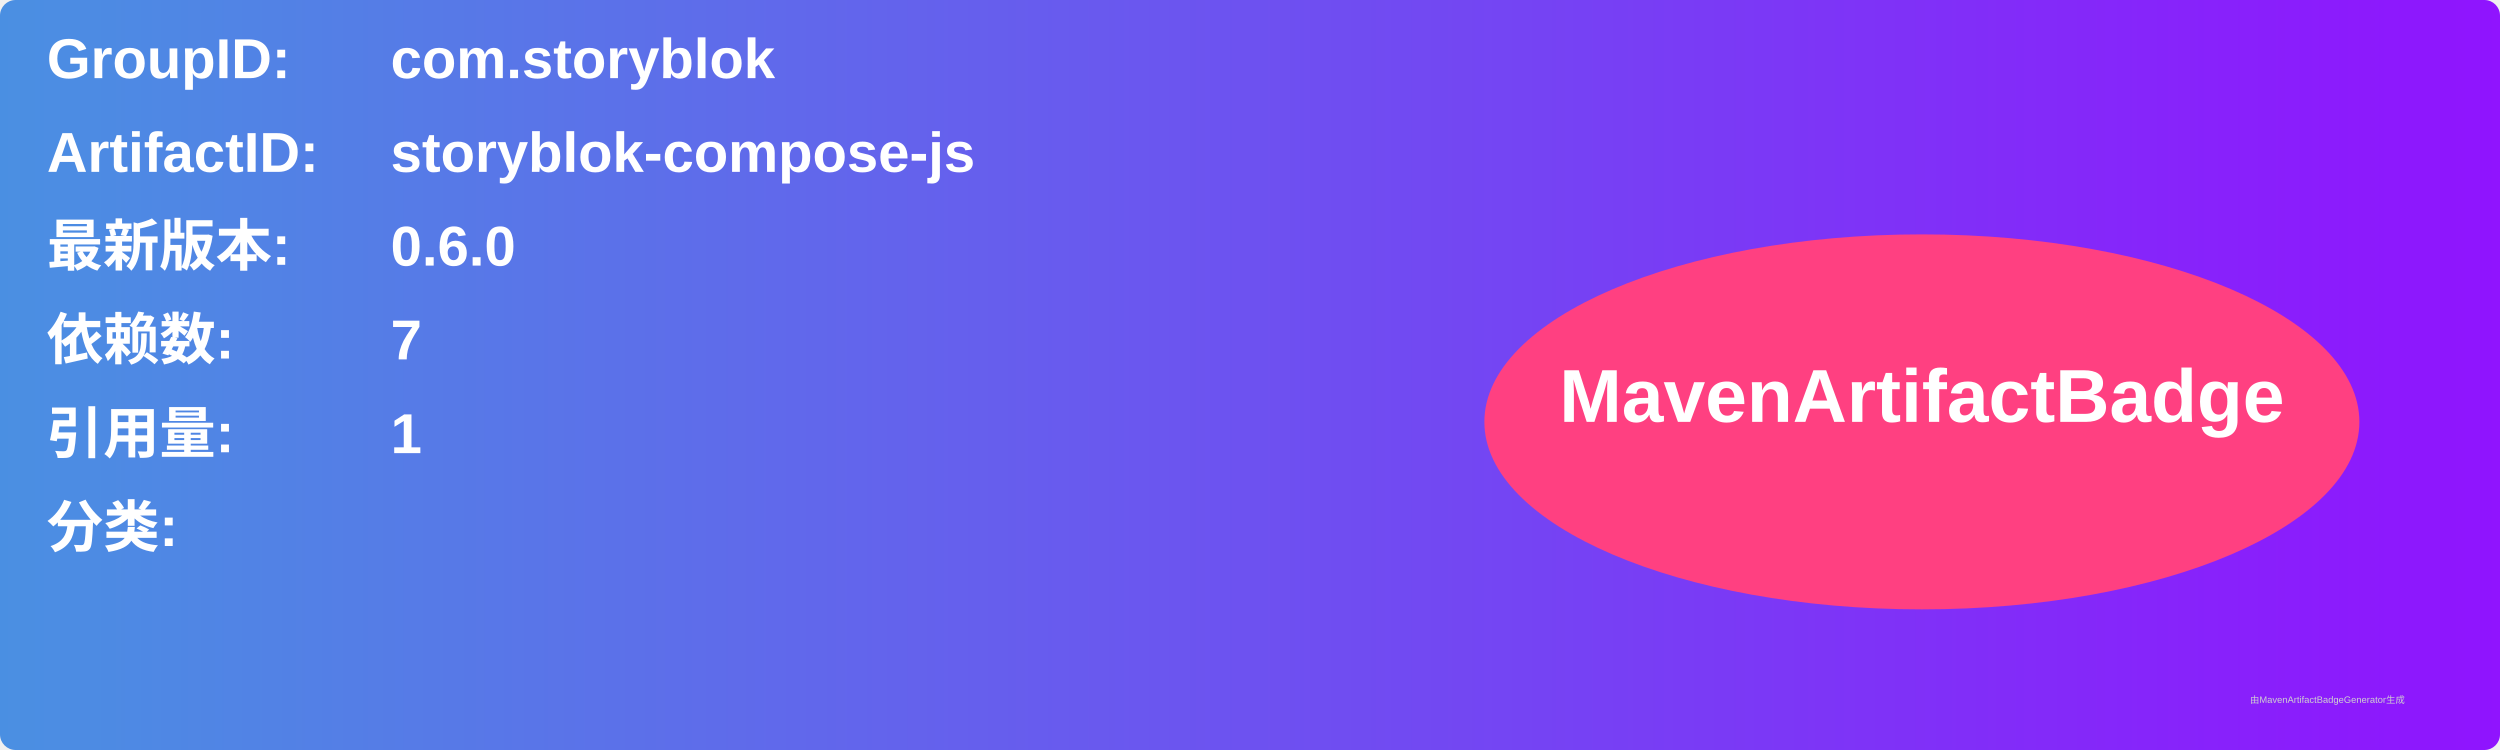
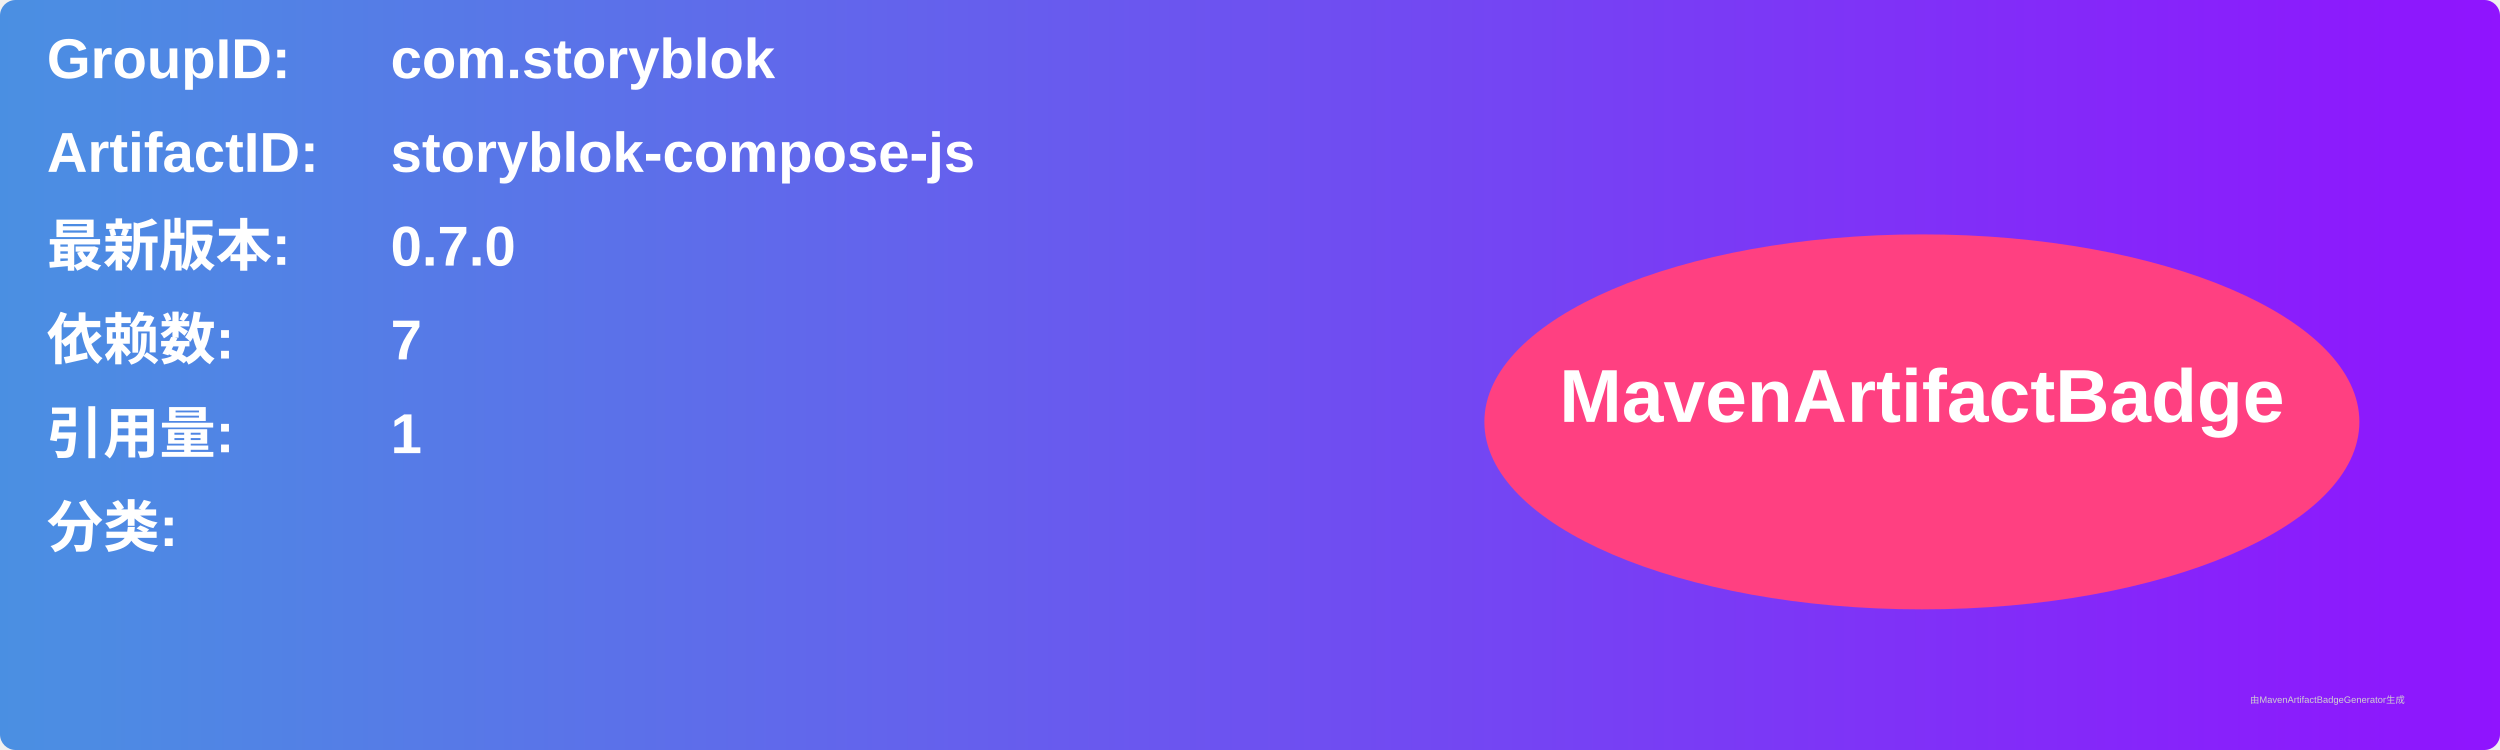
<svg xmlns="http://www.w3.org/2000/svg" width="800" height="240" viewBox="0 0 800 240">
  <linearGradient id="grad" x1="0%" y1="0%" x2="100%" y2="0%">
    <stop offset="0%" stop-color="#4a90e2" />
    <stop offset="100%" stop-color="#9013fe" />
  </linearGradient>
  <rect width="100%" height="100%" rx="5" ry="5" fill="url(#grad)" />
  <g transform="translate(15, 15)">
    <text x="0" y="10" font-family="Arial" font-size="18" fill="white" font-weight="bold" width="260">GroupID:</text>
    <text x="110" y="10" font-family="Arial" font-size="18" fill="white" font-weight="bold" width="460">com.storyblok</text>
    <text x="0" y="40" font-family="Arial" font-size="18" fill="white" font-weight="bold" width="260">ArtifactID:</text>
    <text x="110" y="40" font-family="Arial" font-size="18" fill="white" font-weight="bold" width="460">storyblok-compose-js</text>
    <text x="0" y="70" font-family="Arial" font-size="18" fill="white" font-weight="bold">最新版本:</text>
    <text x="110" y="70" font-family="Arial" font-size="18" fill="white" font-weight="bold">
-       <tspan font-weight="bold">0.6.0</tspan>
+       <tspan font-weight="bold">0.7.0</tspan>
    </text>
    <text x="0" y="100" font-family="Arial" font-size="18" fill="white" font-weight="bold">依赖数: </text>
    <text x="110" y="100" font-family="Arial" font-size="18" fill="white">
      <tspan font-weight="bold">7</tspan>
    </text>
    <text x="0" y="130" font-family="Arial" font-size="18" fill="white" font-weight="bold">引用量: </text>
    <text x="110" y="130" font-family="Arial" font-size="18" fill="white">
      <tspan font-weight="bold">1</tspan>
    </text>
    <text x="0" y="160" font-family="Arial" font-size="18" fill="white" font-weight="bold">分类:</text>
    <text x="10" y="190" font-family="Arial" font-size="10" fill="white">
      <tspan font-weight="bold" />
    </text>
    <ellipse cx="600" cy="120" rx="140" ry="60" fill="#ff4081" />
    <text x="600" y="120" text-anchor="middle" font-family="Arial" font-size="24" fill="white" font-weight="bold">MavenArtifactBadge</text>
  </g>
  <text x="720" y="225" font-family="Arial" font-size="3" fill="#d0d0d0">由MavenArtifactBadgeGenerator生成</text>
</svg>
